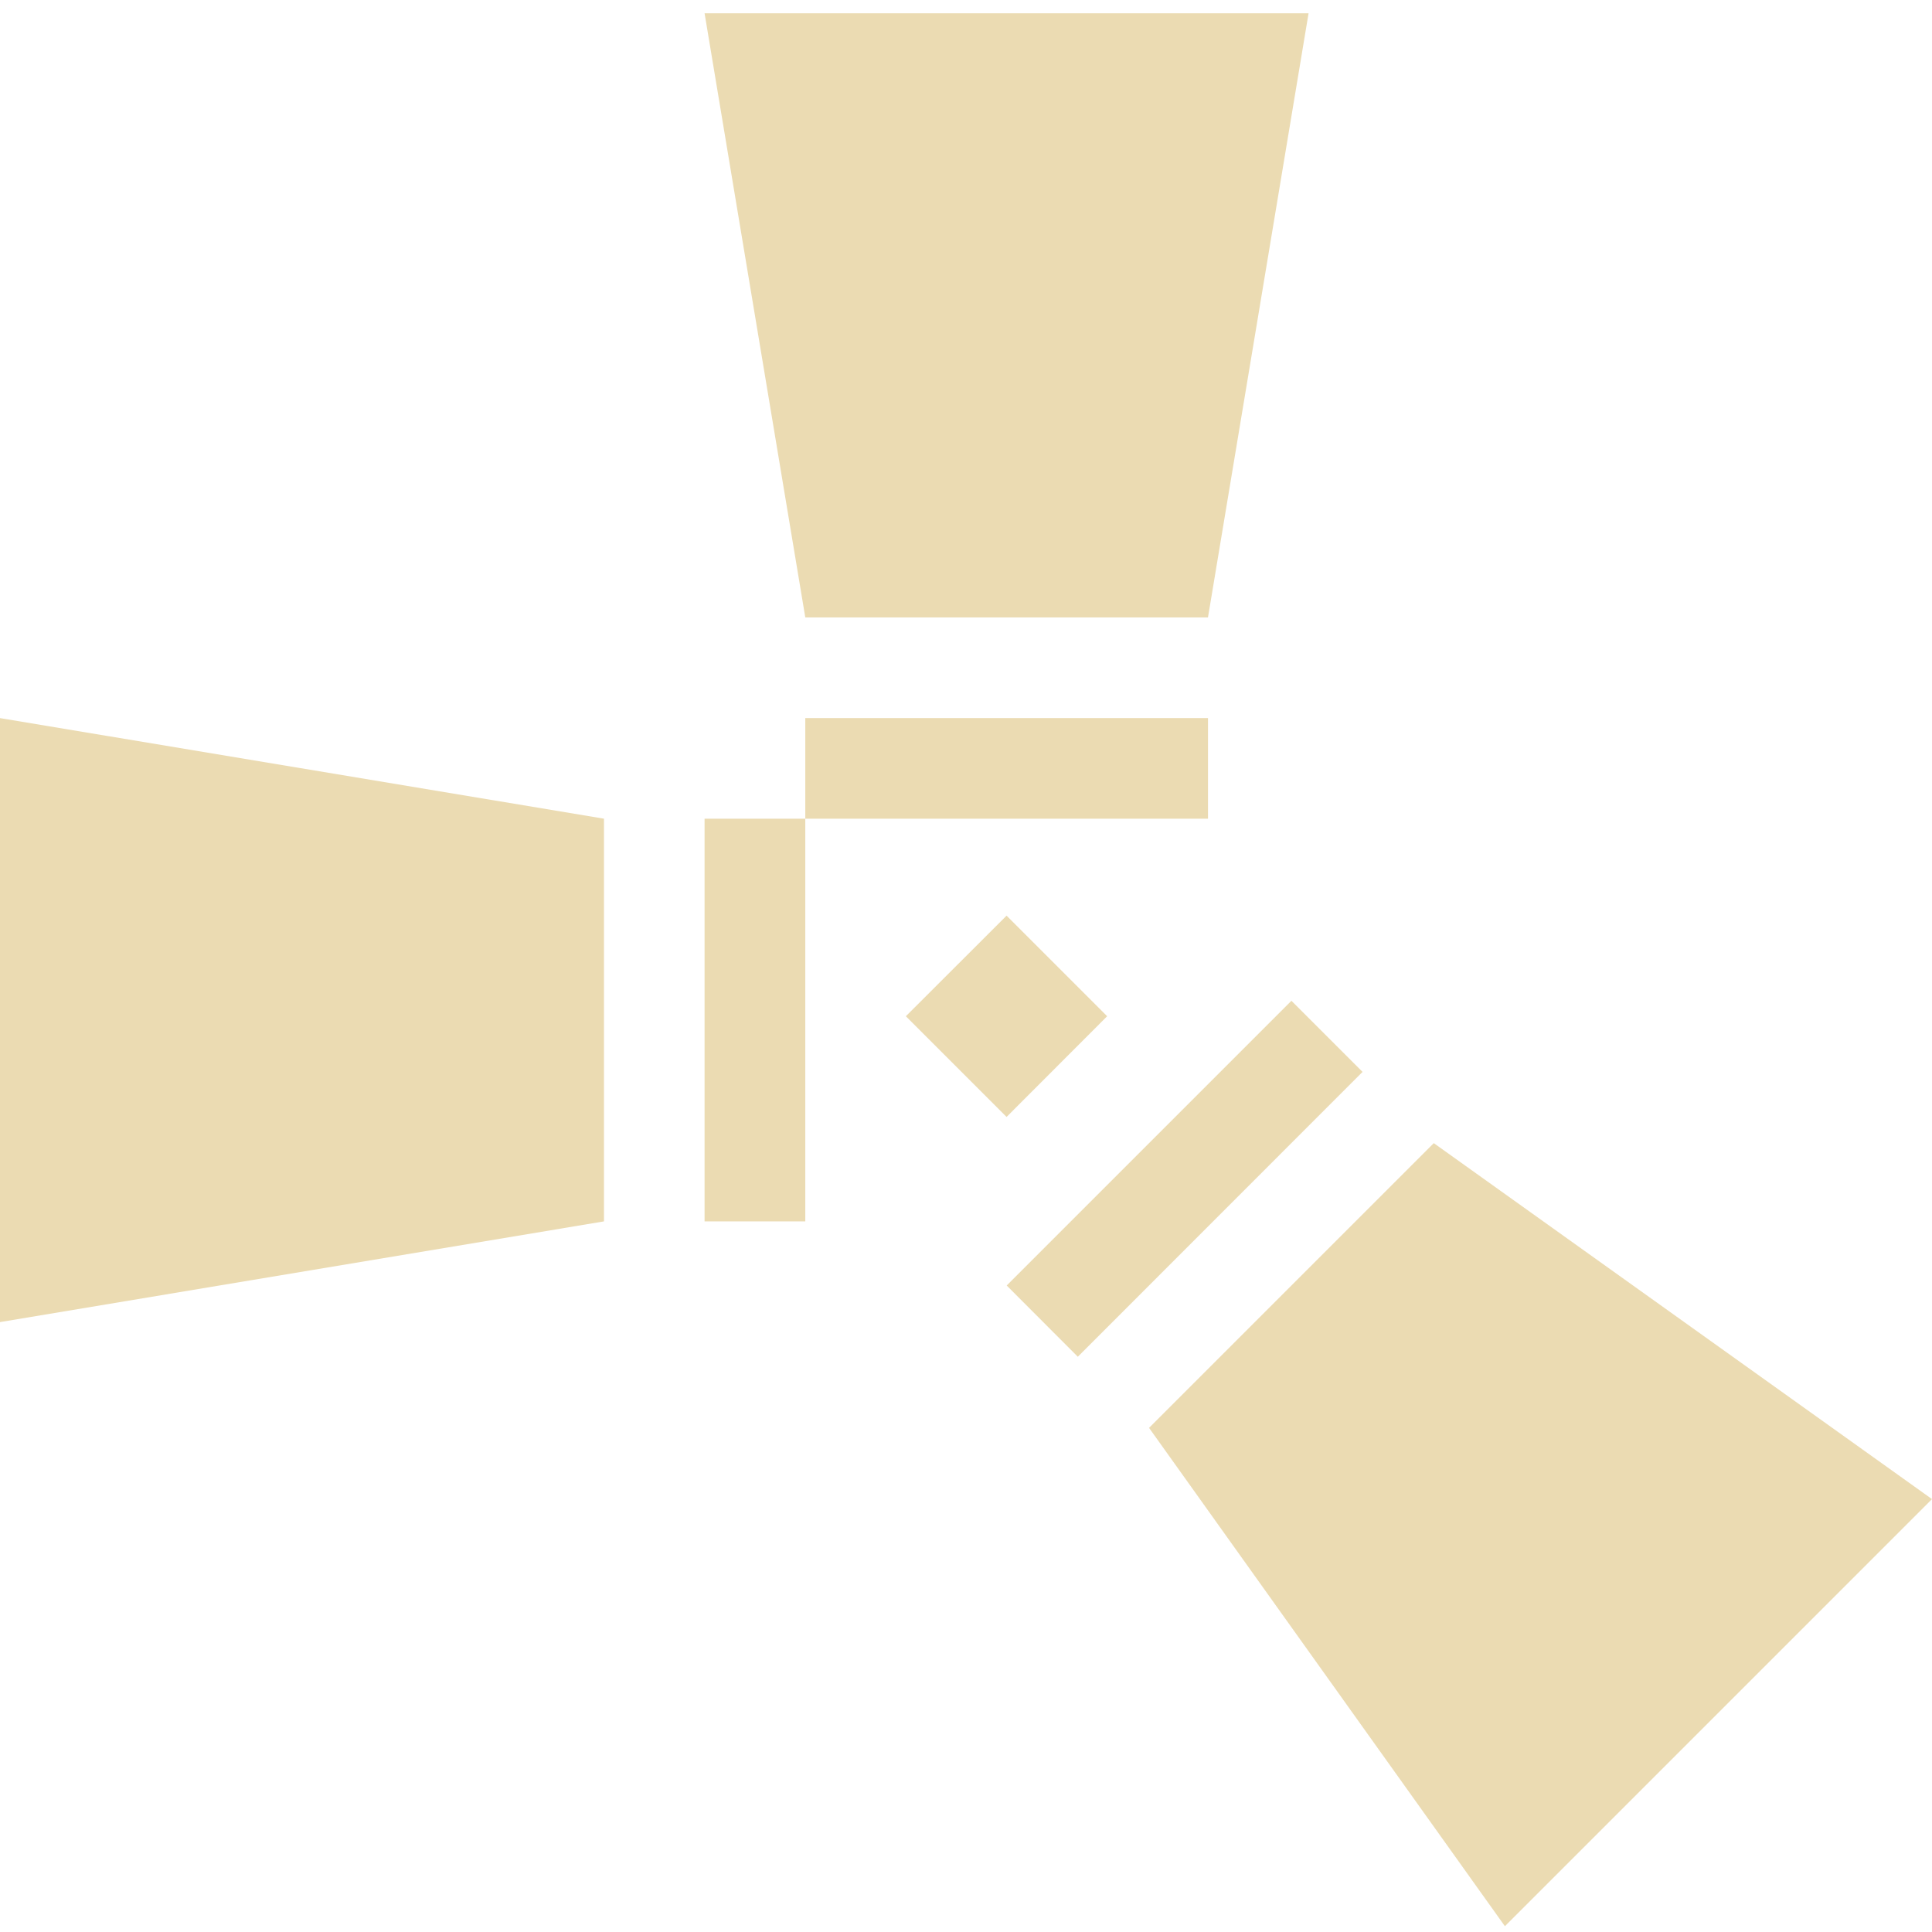
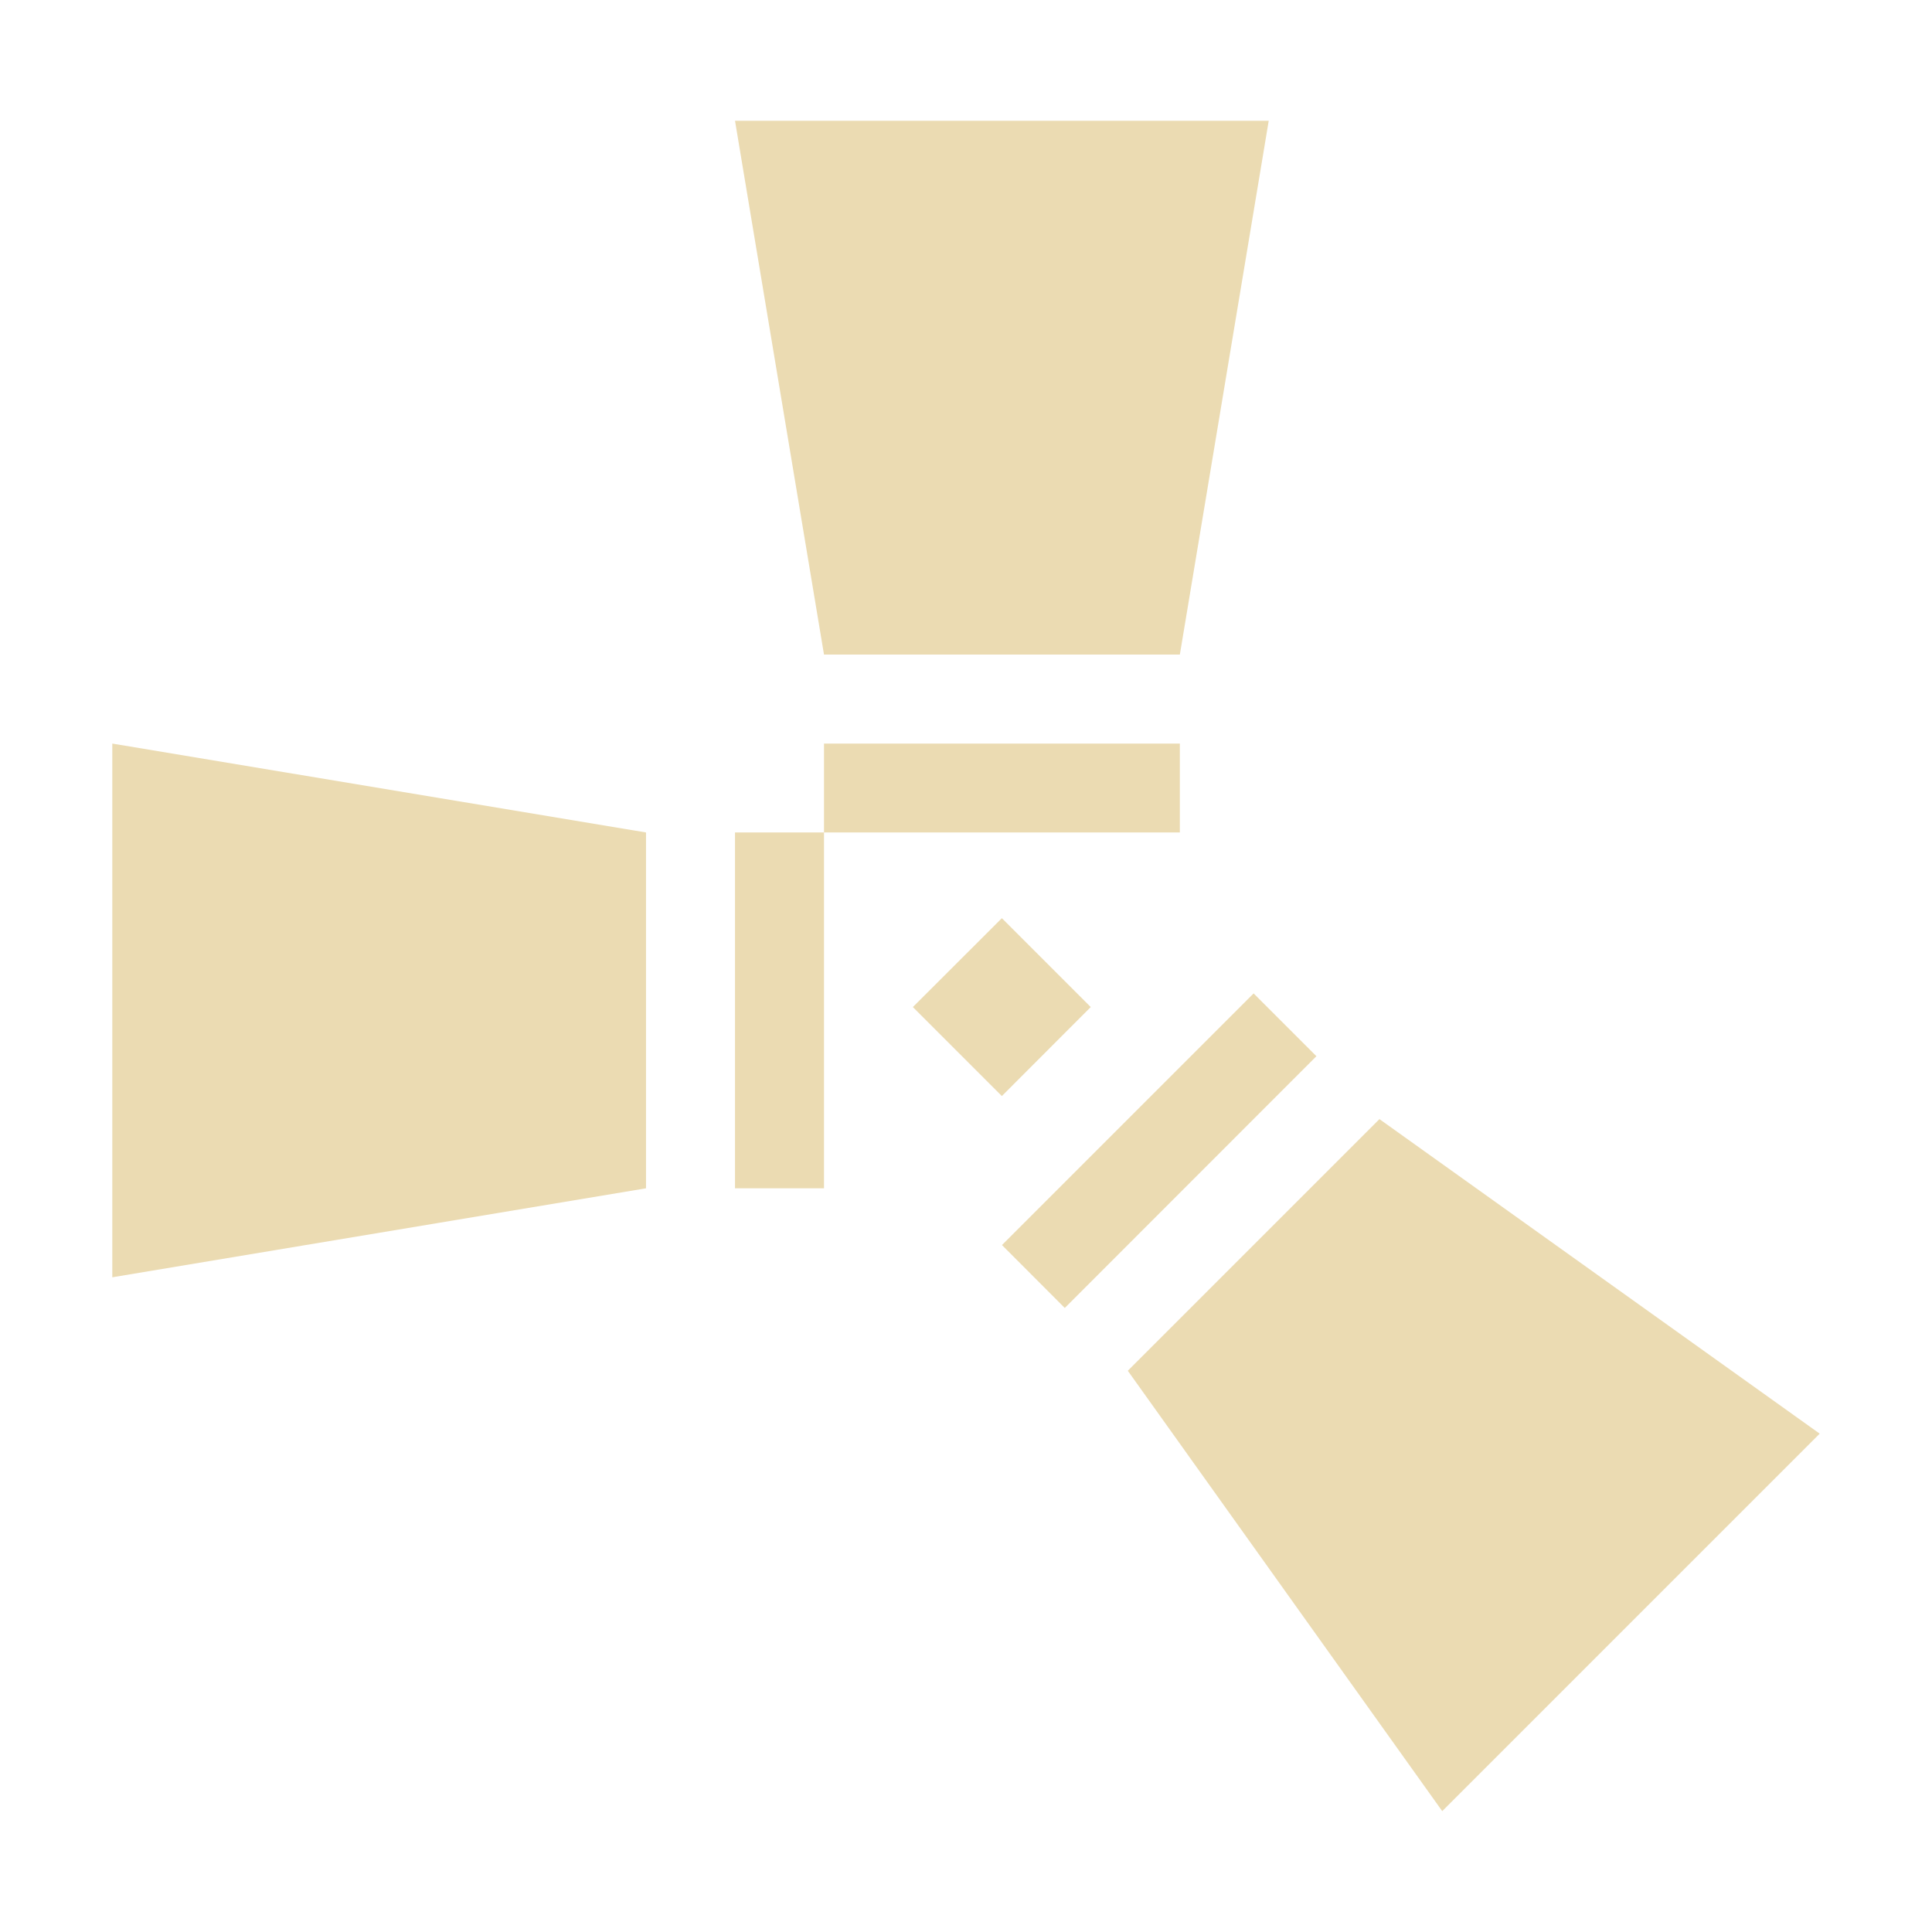
- <svg xmlns="http://www.w3.org/2000/svg" style="isolation:isolate" width="16" height="16" viewBox="0 0 16 16">
+ <svg xmlns="http://www.w3.org/2000/svg" width="16" height="16" version="1.1">
  <defs>
-     <style id="current-color-scheme" type="text/css">
-    .ColorScheme-Text { color:#ebdbb2; } .ColorScheme-Highlight { color:#458588; }
-   </style>
-     <linearGradient id="arrongin" x1="0%" x2="0%" y1="0%" y2="100%">
-       <stop offset="0%" style="stop-color:#d79921; stop-opacity:1" />
-       <stop offset="100%" style="stop-color:#b57614; stop-opacity:1" />
-     </linearGradient>
-     <linearGradient id="aurora" x1="0%" x2="0%" y1="0%" y2="100%">
-       <stop offset="0%" style="stop-color:#83a598; stop-opacity:1" />
-       <stop offset="100%" style="stop-color:#b16286; stop-opacity:1" />
-     </linearGradient>
-     <linearGradient id="fitdance" x1="0%" x2="0%" y1="0%" y2="100%">
-       <stop offset="0%" style="stop-color:#8ec07c; stop-opacity:1" />
-       <stop offset="100%" style="stop-color:#458588; stop-opacity:1" />
-     </linearGradient>
-     <linearGradient id="oomox" x1="0%" x2="0%" y1="0%" y2="100%">
-       <stop offset="0%" style="stop-color:#458588; stop-opacity:1" />
-       <stop offset="100%" style="stop-color:#928374; stop-opacity:1" />
-     </linearGradient>
-     <linearGradient id="rainblue" x1="0%" x2="0%" y1="0%" y2="100%">
-       <stop offset="0%" style="stop-color:#b8bb26; stop-opacity:1" />
-       <stop offset="100%" style="stop-color:#076678; stop-opacity:1" />
-     </linearGradient>
-     <linearGradient id="sunrise" x1="0%" x2="0%" y1="0%" y2="100%">
-       <stop offset="0%" style="stop-color: #fe8019; stop-opacity:1" />
-       <stop offset="100%" style="stop-color: #fabd2f; stop-opacity:1" />
-     </linearGradient>
-     <linearGradient id="telinkrin" x1="0%" x2="0%" y1="0%" y2="100%">
-       <stop offset="0%" style="stop-color: #83a598; stop-opacity:1" />
-       <stop offset="100%" style="stop-color: #83a598; stop-opacity:1" />
-     </linearGradient>
-     <linearGradient id="60spsycho" x1="0%" x2="0%" y1="0%" y2="100%">
-       <stop offset="0%" style="stop-color: #fb4934; stop-opacity:1" />
-       <stop offset="25%" style="stop-color: #fabd2f; stop-opacity:1" />
-       <stop offset="50%" style="stop-color: #fe8019; stop-opacity:1" />
-       <stop offset="100%" style="stop-color: #689d6a; stop-opacity:1" />
-     </linearGradient>
-     <linearGradient id="90ssummer" x1="0%" x2="0%" y1="0%" y2="100%">
-       <stop offset="0%" style="stop-color: #b16286; stop-opacity:1" />
-       <stop offset="20%" style="stop-color: #8ec07c; stop-opacity:1" />
-       <stop offset="50%" style="stop-color: #fabd2f; stop-opacity:1" />
-       <stop offset="100%" style="stop-color: #458588; stop-opacity:1" />
-     </linearGradient>
-     <linearGradient id="cyberneon" x1="0%" x2="0%" y1="0%" y2="100%">
-       <stop offset="0" style="stop-color:#83a598; stop-opacity:1" />
-       <stop offset="1" style="stop-color:#b16286; stop-opacity:1" />
-     </linearGradient>
+     <style type="text/css" id="current-color-scheme">.ColorScheme-Text { color:#ebdbb2; } .ColorScheme-Highlight { color:#458588; }</style>
  </defs>
-   <path style="fill:currentColor" class="ColorScheme-Text" fill-rule="evenodd" d="M 8.336 7.583 L 9.169 8.416 L 8.336 9.25 L 7.502 8.416 L 8.336 7.583 Z M 10.837 0.11 L 10.004 5.113 L 6.669 5.113 L 5.835 0.11 L 10.837 0.11 L 10.837 0.11 L 10.837 0.11 Z M 6.669 5.947 L 10.004 5.947 L 10.004 6.78 L 6.669 6.78 L 6.669 5.947 L 6.669 5.947 L 6.669 5.947 Z M 0 5.947 L 5.002 6.78 L 5.002 10.115 L 0 10.949 L 0 5.947 L 0 5.947 L 0 5.947 L 0 5.947 Z M 5.835 10.115 L 5.835 6.78 L 6.669 6.78 L 6.669 10.115 L 5.835 10.115 L 5.835 10.115 L 5.835 10.115 L 5.835 10.115 Z M 12.463 15.952 L 9.516 11.825 L 11.874 9.467 L 16 12.415 L 12.463 15.952 L 12.463 15.952 L 12.463 15.952 L 12.463 15.952 Z M 11.284 8.877 L 8.926 11.236 L 8.337 10.646 L 10.695 8.288 L 11.284 8.877 L 11.284 8.877 L 11.284 8.877 L 11.284 8.877 Z" />
+   <path class="ColorScheme-Text" fill="currentColor" d="m8.297 7.604 0.736 0.736-0.736 0.737-0.737-0.737zm2.21-6.604-0.736 4.421h-2.947l-0.737-4.421zm-3.683 5.158h2.947v0.736h-2.947zm-5.894 0 4.42 0.736v2.947l-4.42 0.737zm5.157 3.683v-2.947h0.737v2.947zm5.857 5.158-2.604-3.647 2.084-2.084 3.646 2.605zm-1.042-6.252-2.084 2.085-0.52-0.521 2.084-2.084z" />
</svg>
